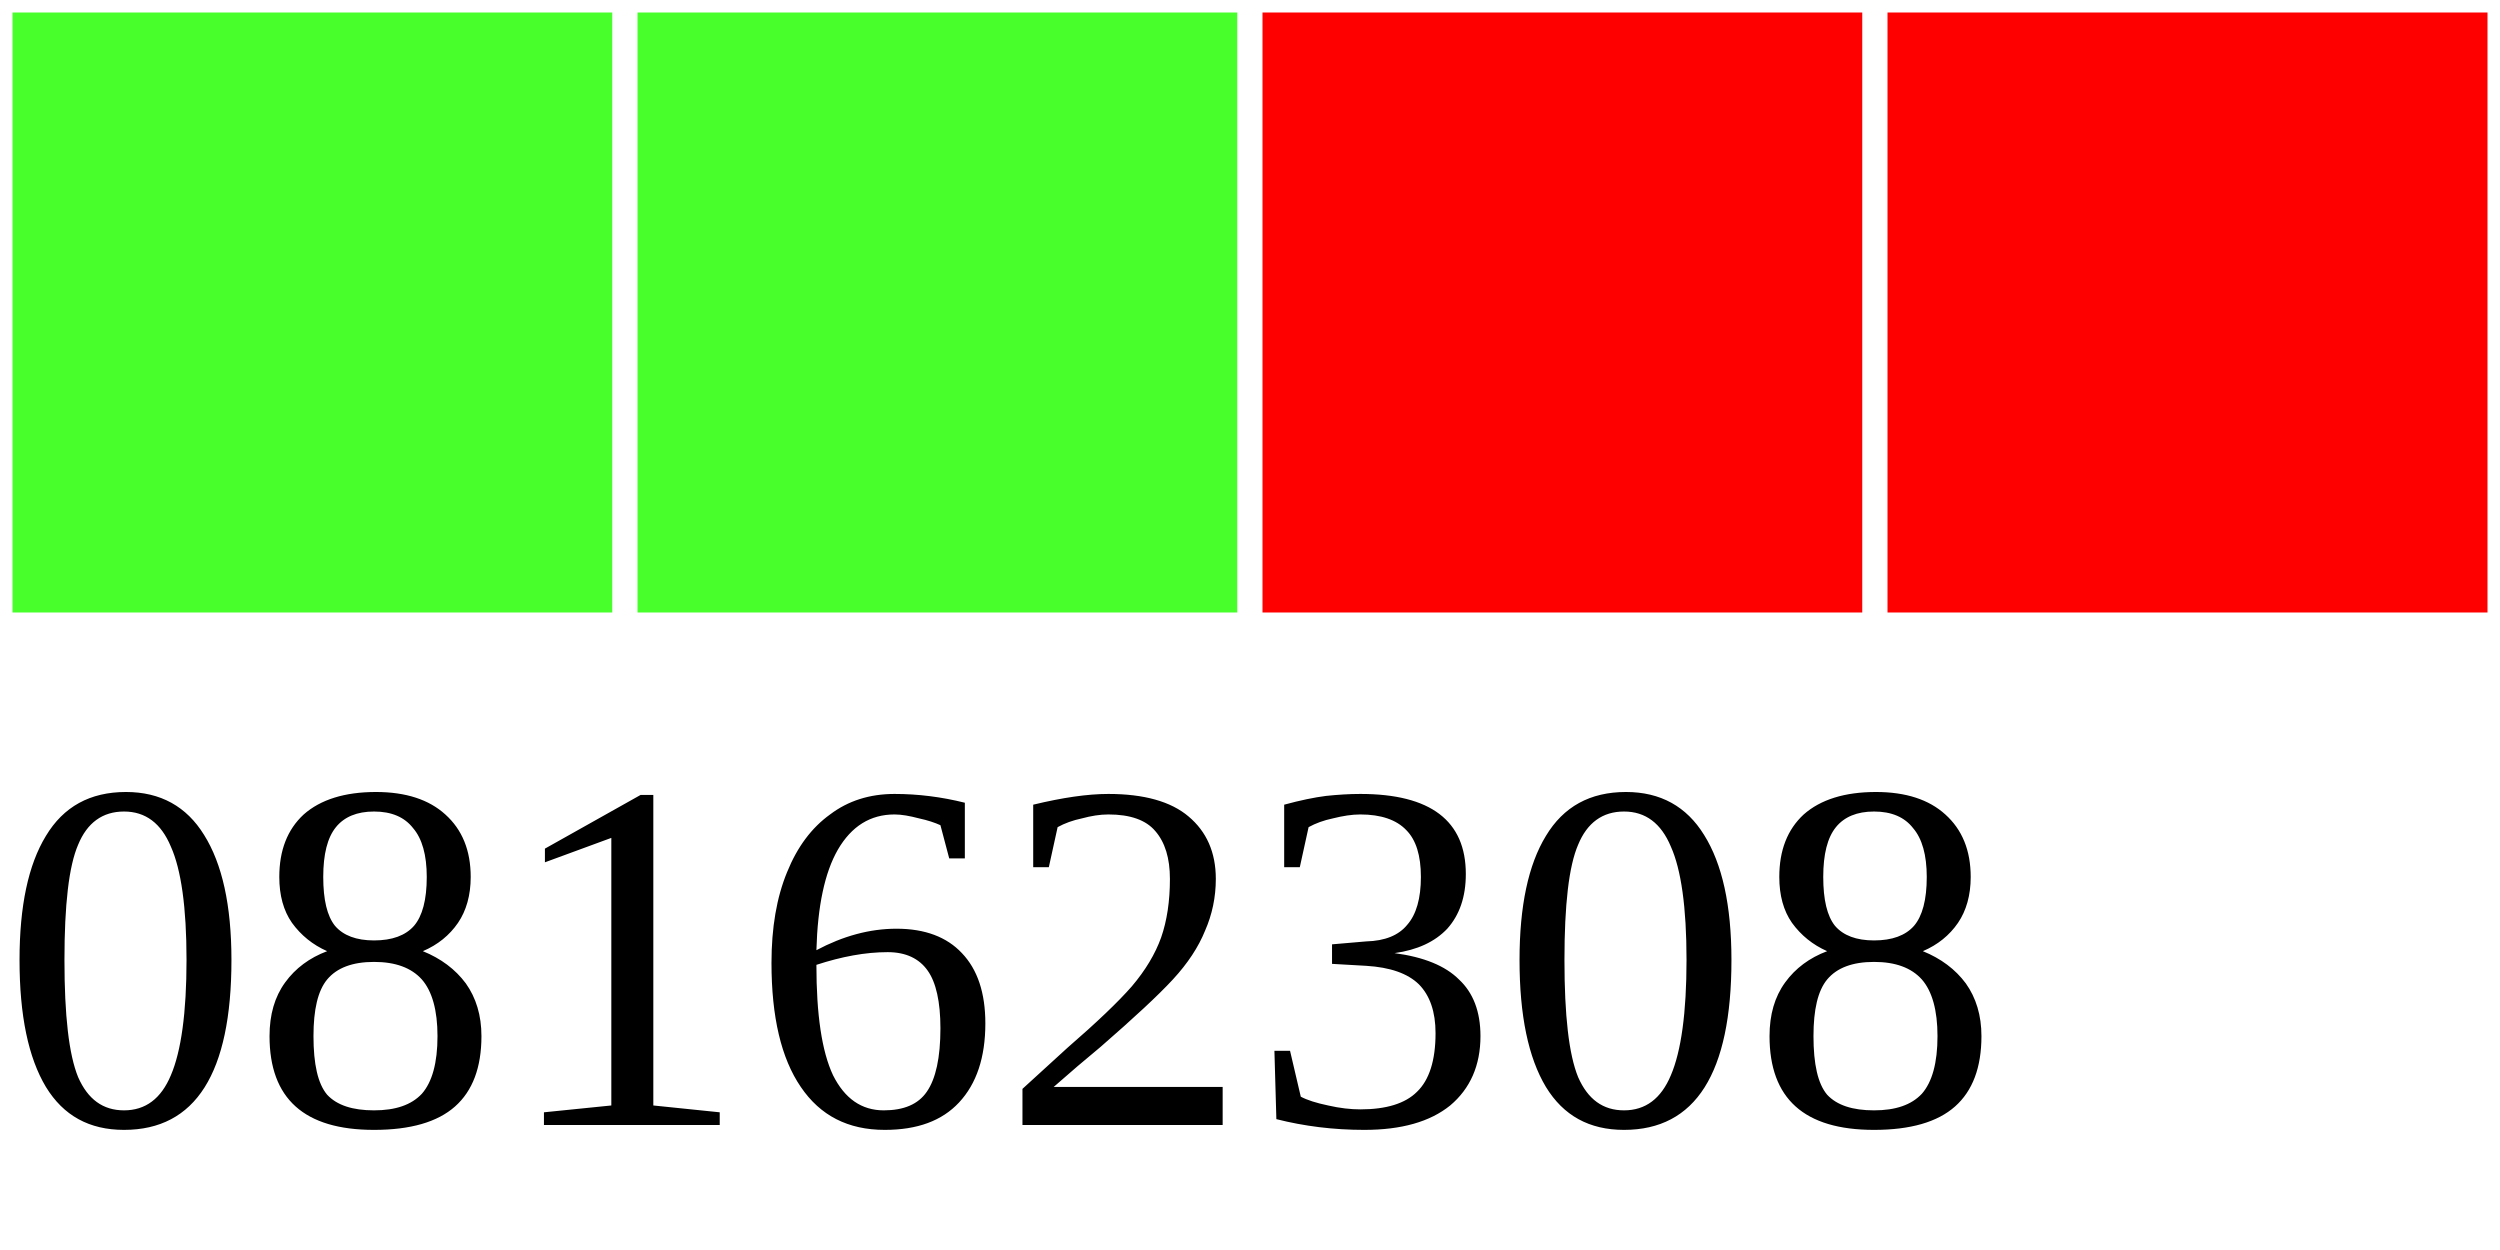
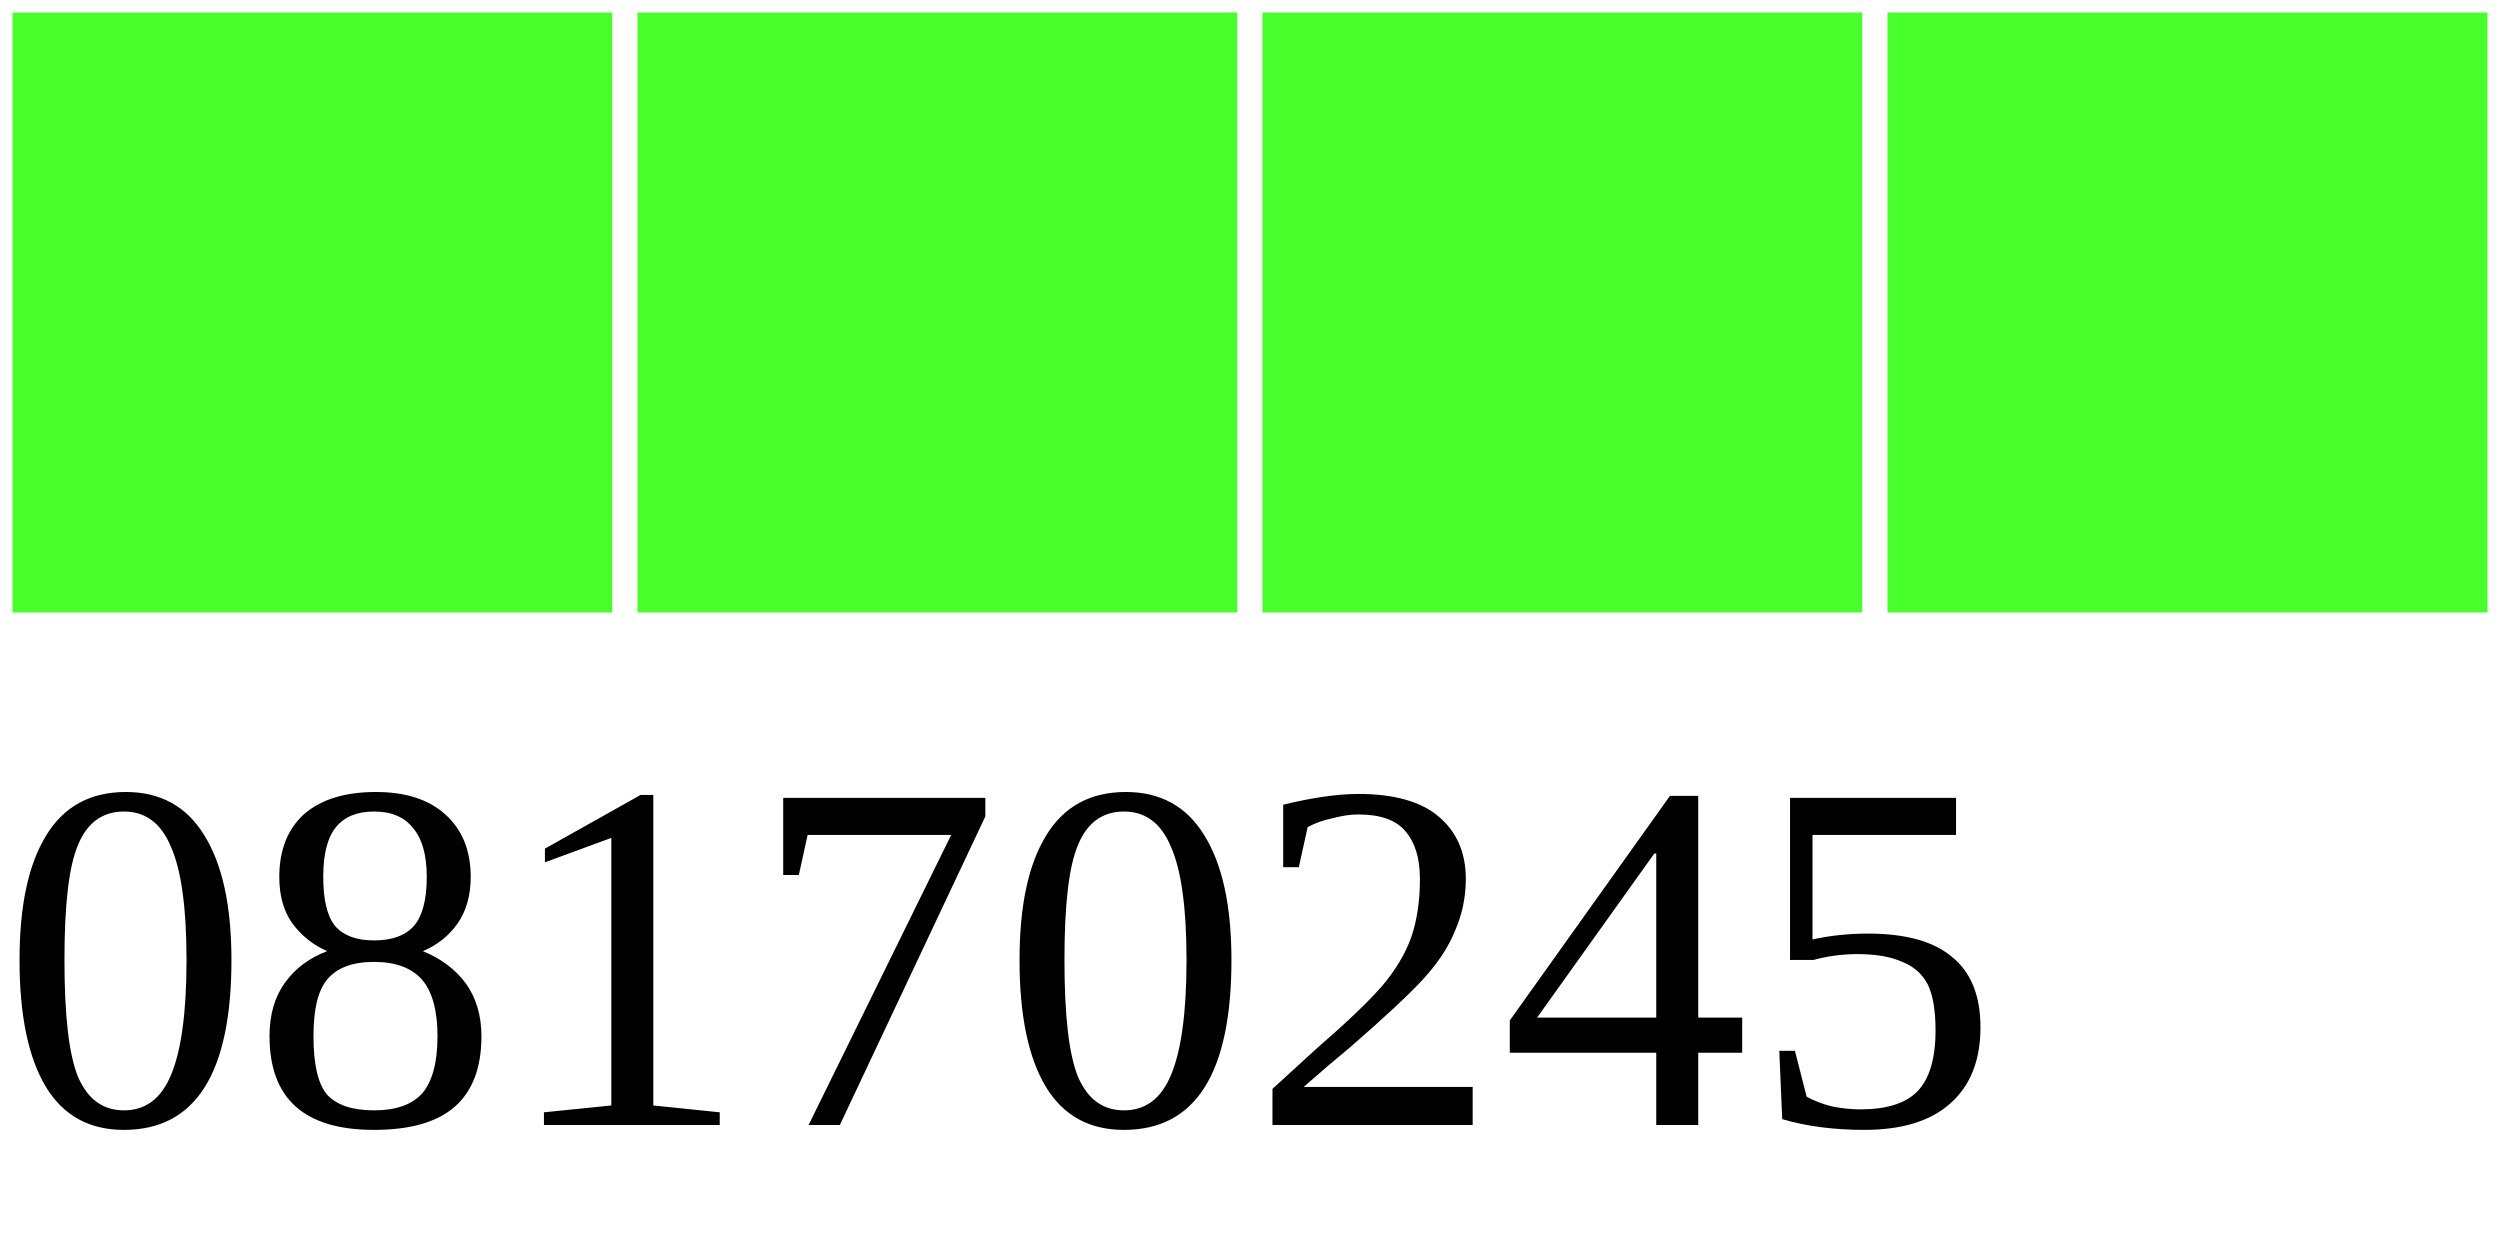
<svg xmlns="http://www.w3.org/2000/svg" width="40" height="20">
  <g>
    <rect width="10" height="10" style="fill:#48FF2C;stroke-width:0.4;stroke:rgb(255,255,255)" x="0" />
    <rect width="10" height="10" style="fill:#48FF2C;stroke-width:0.4;stroke:rgb(255,255,255)" x="10" />
-     <rect width="10" height="10" style="fill:#FF0000;stroke-width:0.4;stroke:rgb(255,255,255)" x="20" />
-     <rect width="10" height="10" style="fill:#FF0000;stroke-width:0.4;stroke:rgb(255,255,255)" x="30" />
-     <text x="0" y="18" fill="black" font-size="8">08162308</text>
+     <rect width="10" height="10" style="fill:#48FF2C;stroke-width:0.4;stroke:rgb(255,255,255)" x="20" />
+     <rect width="10" height="10" style="fill:#48FF2C;stroke-width:0.4;stroke:rgb(255,255,255)" x="30" />
+     <text x="0" y="18" fill="black" font-size="8">08170245</text>
  </g>
</svg>
